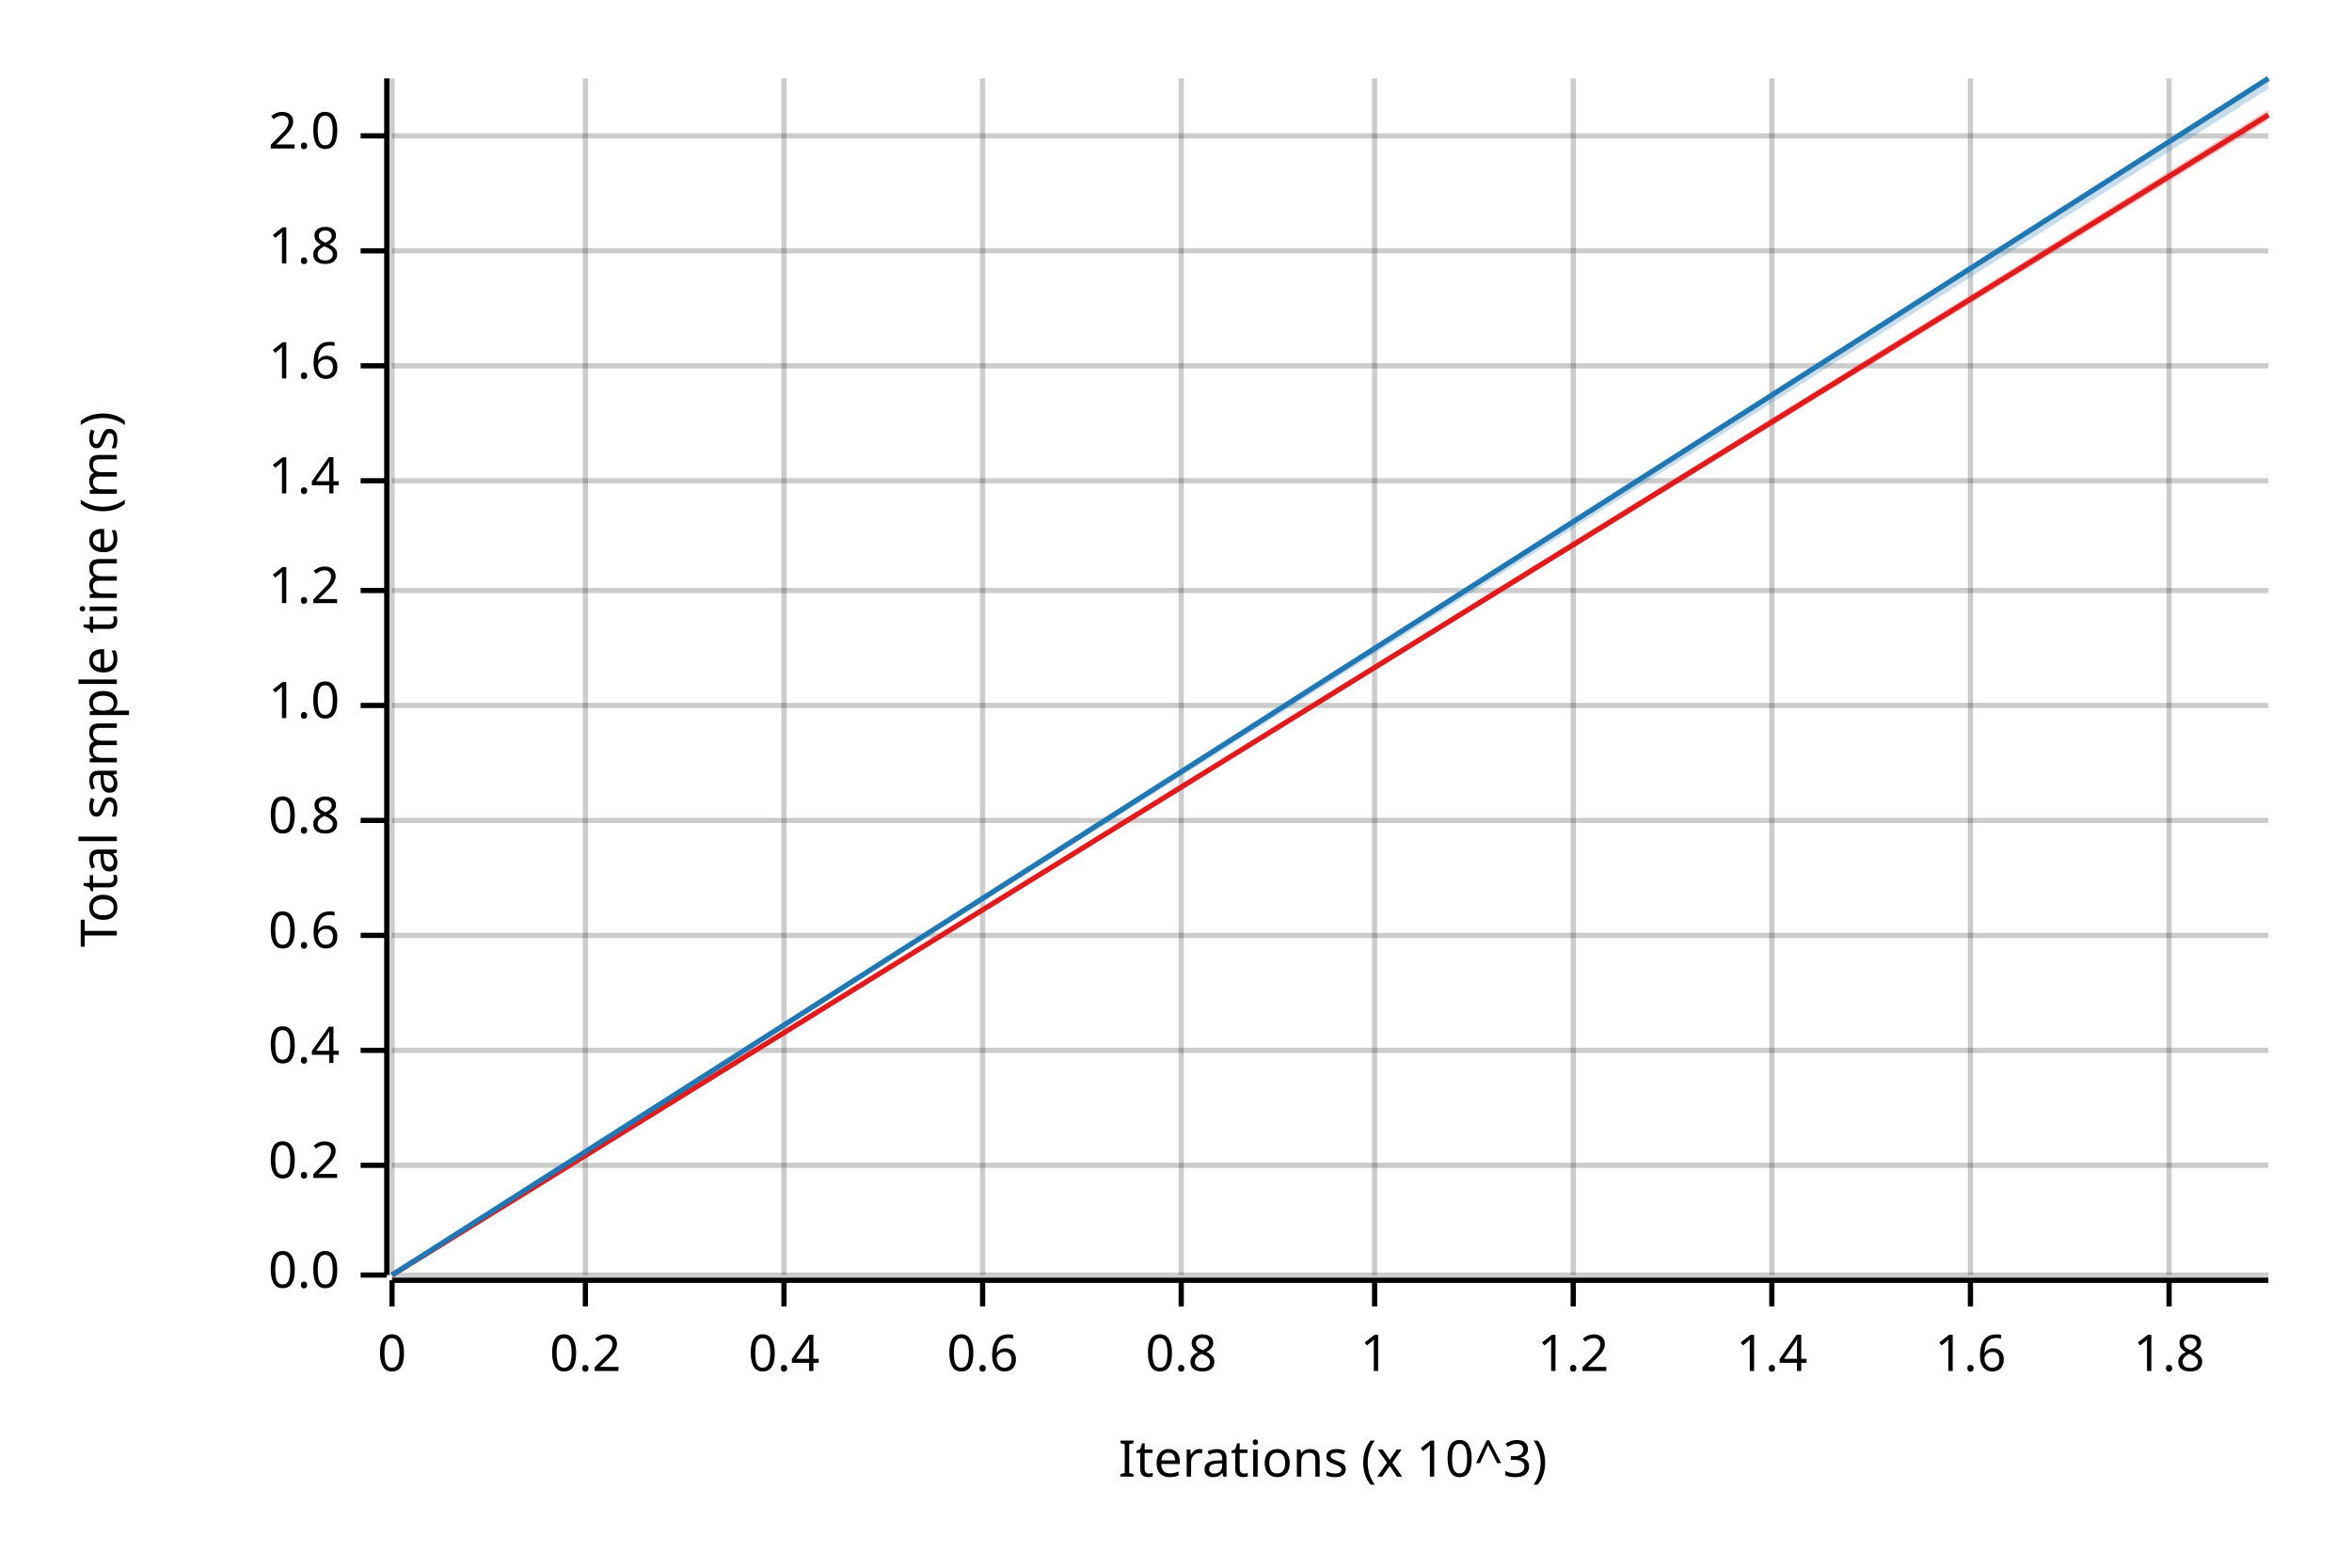
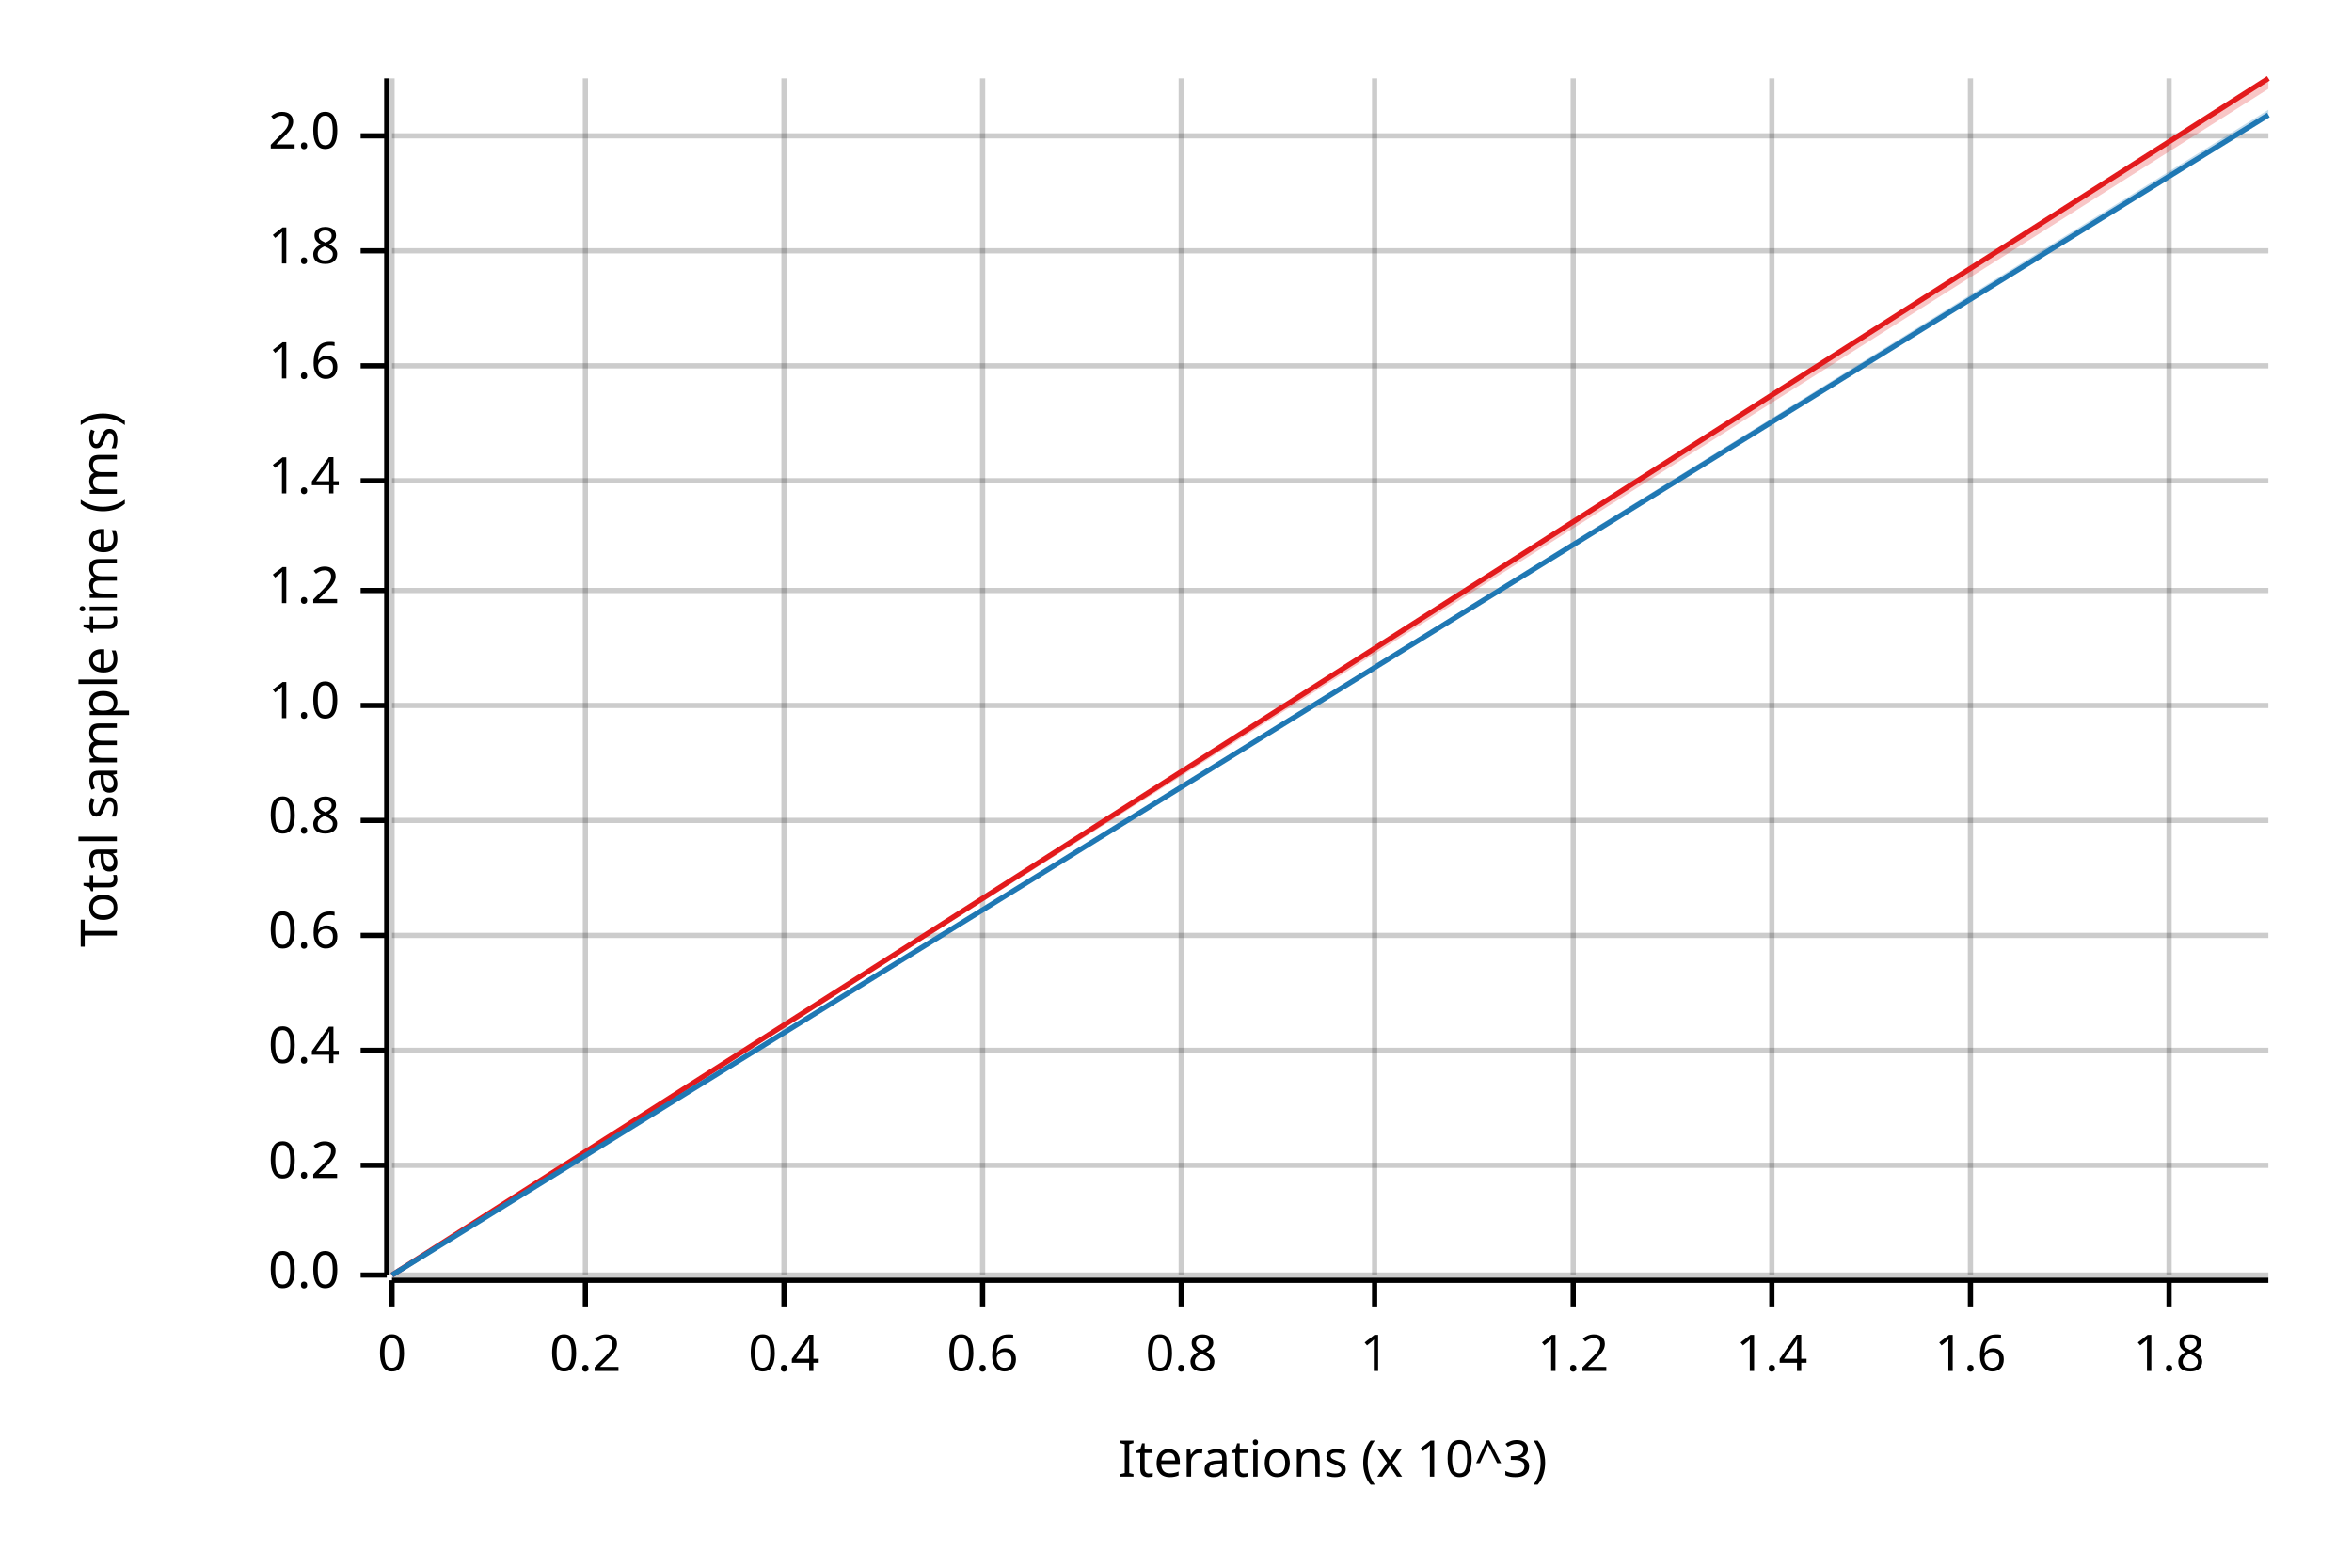
<svg xmlns="http://www.w3.org/2000/svg" width="450" height="300" viewBox="0 0 450 300">
  <text x="15" y="130" dy="0.76em" text-anchor="middle" font-family="sans-serif" font-size="9.677" opacity="1" fill="#000000" transform="rotate(270, 15, 130)">
Total sample time (ms)
</text>
  <text x="255" y="285" dy="-0.5ex" text-anchor="middle" font-family="sans-serif" font-size="9.677" opacity="1" fill="#000000">
Iterations (x 10^3)
</text>
  <line opacity="0.2" stroke="#000000" stroke-width="1" x1="75" y1="244" x2="75" y2="15" />
  <line opacity="0.2" stroke="#000000" stroke-width="1" x1="112" y1="244" x2="112" y2="15" />
  <line opacity="0.2" stroke="#000000" stroke-width="1" x1="150" y1="244" x2="150" y2="15" />
  <line opacity="0.2" stroke="#000000" stroke-width="1" x1="188" y1="244" x2="188" y2="15" />
  <line opacity="0.2" stroke="#000000" stroke-width="1" x1="226" y1="244" x2="226" y2="15" />
  <line opacity="0.2" stroke="#000000" stroke-width="1" x1="263" y1="244" x2="263" y2="15" />
  <line opacity="0.2" stroke="#000000" stroke-width="1" x1="301" y1="244" x2="301" y2="15" />
  <line opacity="0.2" stroke="#000000" stroke-width="1" x1="339" y1="244" x2="339" y2="15" />
  <line opacity="0.2" stroke="#000000" stroke-width="1" x1="377" y1="244" x2="377" y2="15" />
  <line opacity="0.2" stroke="#000000" stroke-width="1" x1="415" y1="244" x2="415" y2="15" />
  <line opacity="0.2" stroke="#000000" stroke-width="1" x1="75" y1="244" x2="434" y2="244" />
  <line opacity="0.2" stroke="#000000" stroke-width="1" x1="75" y1="223" x2="434" y2="223" />
  <line opacity="0.2" stroke="#000000" stroke-width="1" x1="75" y1="201" x2="434" y2="201" />
  <line opacity="0.2" stroke="#000000" stroke-width="1" x1="75" y1="179" x2="434" y2="179" />
  <line opacity="0.2" stroke="#000000" stroke-width="1" x1="75" y1="157" x2="434" y2="157" />
  <line opacity="0.2" stroke="#000000" stroke-width="1" x1="75" y1="135" x2="434" y2="135" />
  <line opacity="0.2" stroke="#000000" stroke-width="1" x1="75" y1="113" x2="434" y2="113" />
  <line opacity="0.2" stroke="#000000" stroke-width="1" x1="75" y1="92" x2="434" y2="92" />
  <line opacity="0.2" stroke="#000000" stroke-width="1" x1="75" y1="70" x2="434" y2="70" />
  <line opacity="0.2" stroke="#000000" stroke-width="1" x1="75" y1="48" x2="434" y2="48" />
  <line opacity="0.2" stroke="#000000" stroke-width="1" x1="75" y1="26" x2="434" y2="26" />
  <polyline fill="none" opacity="1" stroke="#000000" stroke-width="1" points="74,15 74,244 " />
  <text x="65" y="244" dy="0.5ex" text-anchor="end" font-family="sans-serif" font-size="9.677" opacity="1" fill="#000000">
0.0
</text>
  <polyline fill="none" opacity="1" stroke="#000000" stroke-width="1" points="69,244 74,244 " />
  <text x="65" y="223" dy="0.5ex" text-anchor="end" font-family="sans-serif" font-size="9.677" opacity="1" fill="#000000">
0.2
</text>
  <polyline fill="none" opacity="1" stroke="#000000" stroke-width="1" points="69,223 74,223 " />
  <text x="65" y="201" dy="0.5ex" text-anchor="end" font-family="sans-serif" font-size="9.677" opacity="1" fill="#000000">
0.4
</text>
  <polyline fill="none" opacity="1" stroke="#000000" stroke-width="1" points="69,201 74,201 " />
  <text x="65" y="179" dy="0.5ex" text-anchor="end" font-family="sans-serif" font-size="9.677" opacity="1" fill="#000000">
0.6
</text>
  <polyline fill="none" opacity="1" stroke="#000000" stroke-width="1" points="69,179 74,179 " />
  <text x="65" y="157" dy="0.5ex" text-anchor="end" font-family="sans-serif" font-size="9.677" opacity="1" fill="#000000">
0.8
</text>
  <polyline fill="none" opacity="1" stroke="#000000" stroke-width="1" points="69,157 74,157 " />
  <text x="65" y="135" dy="0.5ex" text-anchor="end" font-family="sans-serif" font-size="9.677" opacity="1" fill="#000000">
1.0
</text>
  <polyline fill="none" opacity="1" stroke="#000000" stroke-width="1" points="69,135 74,135 " />
  <text x="65" y="113" dy="0.5ex" text-anchor="end" font-family="sans-serif" font-size="9.677" opacity="1" fill="#000000">
1.2
</text>
  <polyline fill="none" opacity="1" stroke="#000000" stroke-width="1" points="69,113 74,113 " />
  <text x="65" y="92" dy="0.5ex" text-anchor="end" font-family="sans-serif" font-size="9.677" opacity="1" fill="#000000">
1.4
</text>
  <polyline fill="none" opacity="1" stroke="#000000" stroke-width="1" points="69,92 74,92 " />
  <text x="65" y="70" dy="0.5ex" text-anchor="end" font-family="sans-serif" font-size="9.677" opacity="1" fill="#000000">
1.6
</text>
  <polyline fill="none" opacity="1" stroke="#000000" stroke-width="1" points="69,70 74,70 " />
  <text x="65" y="48" dy="0.5ex" text-anchor="end" font-family="sans-serif" font-size="9.677" opacity="1" fill="#000000">
1.8
</text>
  <polyline fill="none" opacity="1" stroke="#000000" stroke-width="1" points="69,48 74,48 " />
  <text x="65" y="26" dy="0.5ex" text-anchor="end" font-family="sans-serif" font-size="9.677" opacity="1" fill="#000000">
2.0
</text>
  <polyline fill="none" opacity="1" stroke="#000000" stroke-width="1" points="69,26 74,26 " />
  <polyline fill="none" opacity="1" stroke="#000000" stroke-width="1" points="75,245 434,245 " />
  <text x="75" y="255" dy="0.76em" text-anchor="middle" font-family="sans-serif" font-size="9.677" opacity="1" fill="#000000">
0
</text>
  <polyline fill="none" opacity="1" stroke="#000000" stroke-width="1" points="75,245 75,250 " />
  <text x="112" y="255" dy="0.76em" text-anchor="middle" font-family="sans-serif" font-size="9.677" opacity="1" fill="#000000">
0.2
</text>
  <polyline fill="none" opacity="1" stroke="#000000" stroke-width="1" points="112,245 112,250 " />
  <text x="150" y="255" dy="0.76em" text-anchor="middle" font-family="sans-serif" font-size="9.677" opacity="1" fill="#000000">
0.4
</text>
  <polyline fill="none" opacity="1" stroke="#000000" stroke-width="1" points="150,245 150,250 " />
  <text x="188" y="255" dy="0.76em" text-anchor="middle" font-family="sans-serif" font-size="9.677" opacity="1" fill="#000000">
0.6
</text>
  <polyline fill="none" opacity="1" stroke="#000000" stroke-width="1" points="188,245 188,250 " />
  <text x="226" y="255" dy="0.76em" text-anchor="middle" font-family="sans-serif" font-size="9.677" opacity="1" fill="#000000">
0.8
</text>
  <polyline fill="none" opacity="1" stroke="#000000" stroke-width="1" points="226,245 226,250 " />
  <text x="263" y="255" dy="0.76em" text-anchor="middle" font-family="sans-serif" font-size="9.677" opacity="1" fill="#000000">
1
</text>
  <polyline fill="none" opacity="1" stroke="#000000" stroke-width="1" points="263,245 263,250 " />
  <text x="301" y="255" dy="0.76em" text-anchor="middle" font-family="sans-serif" font-size="9.677" opacity="1" fill="#000000">
1.2
</text>
  <polyline fill="none" opacity="1" stroke="#000000" stroke-width="1" points="301,245 301,250 " />
  <text x="339" y="255" dy="0.76em" text-anchor="middle" font-family="sans-serif" font-size="9.677" opacity="1" fill="#000000">
1.4
</text>
  <polyline fill="none" opacity="1" stroke="#000000" stroke-width="1" points="339,245 339,250 " />
  <text x="377" y="255" dy="0.76em" text-anchor="middle" font-family="sans-serif" font-size="9.677" opacity="1" fill="#000000">
1.6
</text>
  <polyline fill="none" opacity="1" stroke="#000000" stroke-width="1" points="377,245 377,250 " />
  <text x="415" y="255" dy="0.76em" text-anchor="middle" font-family="sans-serif" font-size="9.677" opacity="1" fill="#000000">
1.8
</text>
  <polyline fill="none" opacity="1" stroke="#000000" stroke-width="1" points="415,245 415,250 " />
-   <polyline fill="none" opacity="1" stroke="#E31A1C" stroke-width="1" points="75,244 434,22 " />
-   <polygon opacity="0.25" fill="#E31A1C" points="75,244 434,23 434,21 " />
-   <polyline fill="none" opacity="1" stroke="#1F78B4" stroke-width="1" points="75,244 434,15 " />
-   <polygon opacity="0.25" fill="#1F78B4" points="75,244 434,17 434,15 " />
+   <polyline fill="none" opacity="1" stroke="#E31A1C" stroke-width="1" points="75,244 434,15 " />
+   <polygon opacity="0.25" fill="#E31A1C" points="75,244 434,17 434,15 " />
+   <polyline fill="none" opacity="1" stroke="#1F78B4" stroke-width="1" points="75,244 434,22 " />
+   <polygon opacity="0.25" fill="#1F78B4" points="75,244 434,22 434,21 " />
</svg>
